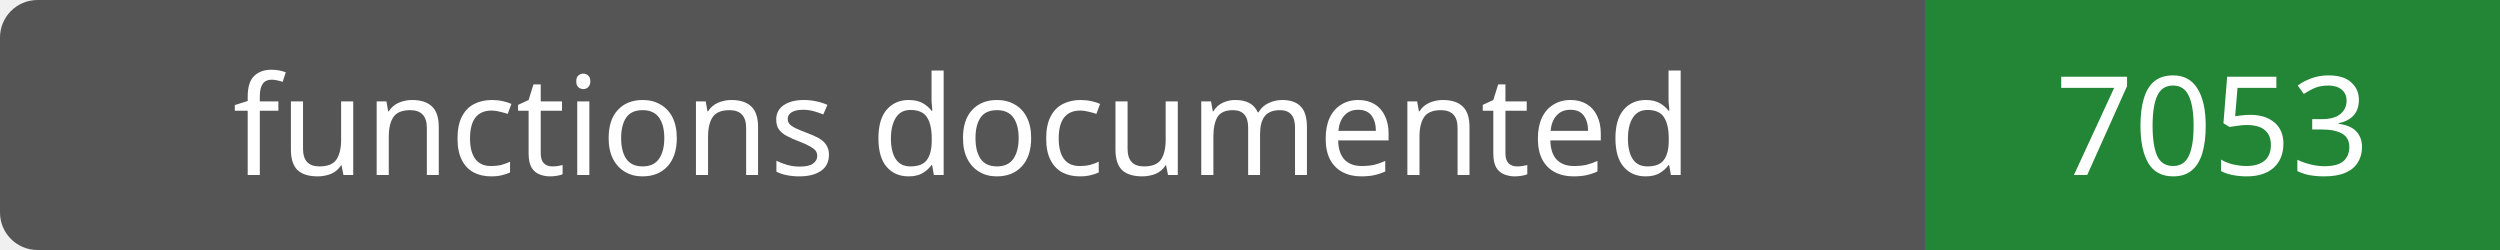
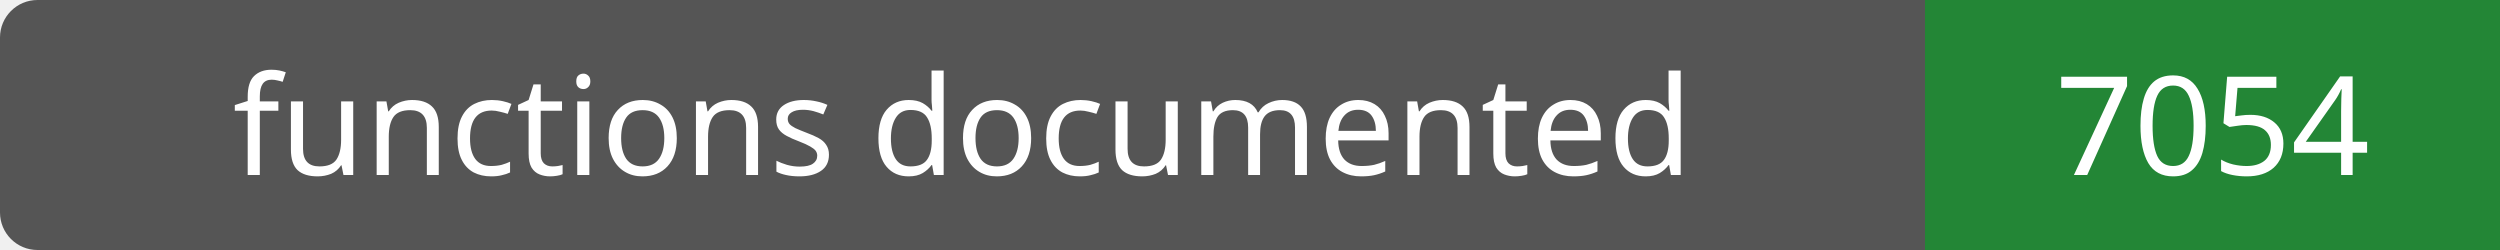
- <svg xmlns="http://www.w3.org/2000/svg" width="200" height="20" role="img" aria-label="functions documented: 7053">
+ <svg xmlns="http://www.w3.org/2000/svg" width="200" height="20" role="img" aria-label="functions documented: 7054">
  <rect width="200" height="20" rx="3" fill="#555" />
  <path fill="#238636" d="M154 0h46v20H154z" />
  <g fill="#fff" text-anchor="middle" font-family="Verdana,sans-serif" font-size="11">
    <text x="77.0" y="14">functions documented</text>
-     <text x="177.0" y="14">7053</text>
+     <text x="177.0" y="14">7054</text>
  </g>
</svg>
